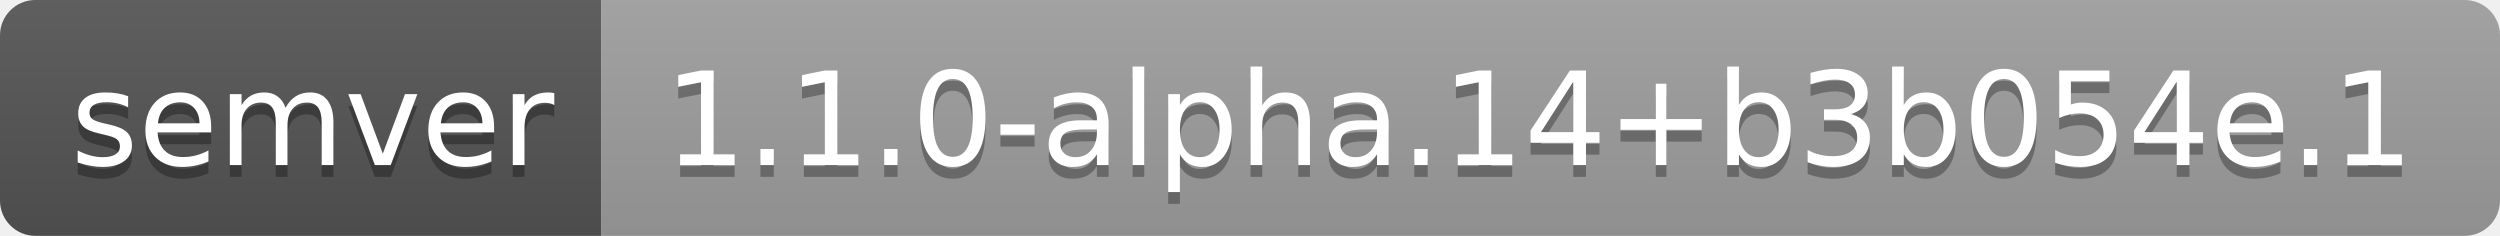
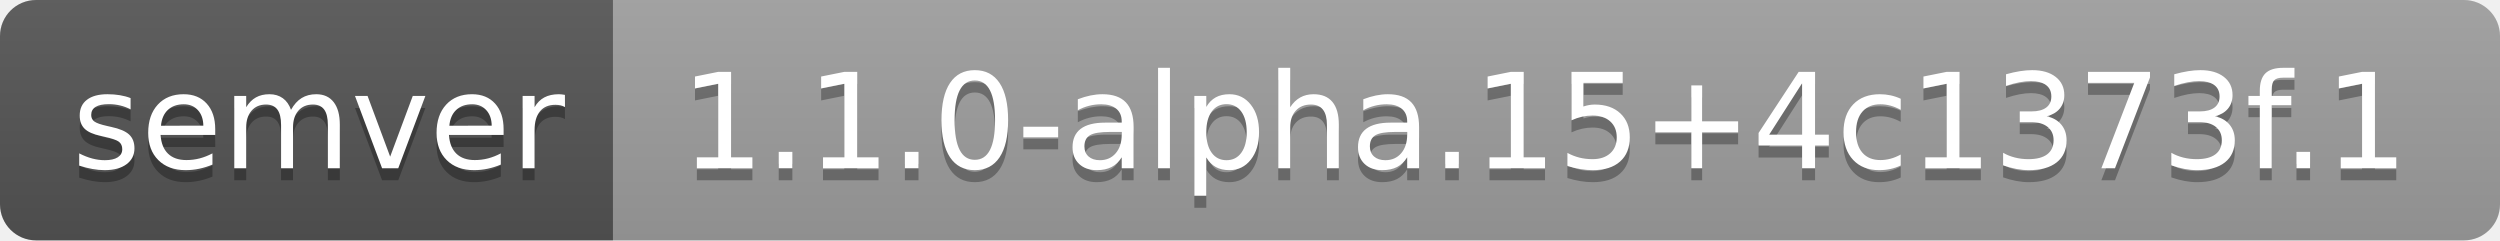
- <svg xmlns="http://www.w3.org/2000/svg" width="212" height="20" role="img" aria-label="semver: 1.1.0-alpha.14+b3b054e.1">
+ <svg xmlns="http://www.w3.org/2000/svg" width="208" height="20" role="img" aria-label="semver: 1.1.0-alpha.15+4c1373f.1">
  <linearGradient id="s" x2="0" y2="100%">
    <stop offset="0" stop-color="#bbb" stop-opacity=".1" />
    <stop offset="1" stop-opacity=".1" />
  </linearGradient>
  <clipPath id="r">
-     <rect width="212" height="20" rx="3" fill="#fff" />
+     <rect width="208" height="20" rx="3" fill="#fff" />
  </clipPath>
  <g clip-path="url(#r)">
    <rect width="51" height="20" fill="#555" />
-     <rect x="51" width="161" height="20" fill="#9f9f9f" />
-     <rect width="212" height="20" fill="url(#s)" />
+     <rect x="51" width="157" height="20" fill="#9f9f9f" />
+     <rect width="208" height="20" fill="url(#s)" />
  </g>
  <g fill="#fff" text-anchor="middle" font-family="Verdana,Geneva,DejaVu Sans,sans-serif" text-rendering="geometricPrecision" font-size="110">
    <text aria-hidden="true" x="265" y="150" fill="#010101" fill-opacity=".3" transform="scale(.1)" textLength="410">semver</text>
    <text x="265" y="140" transform="scale(.1)" fill="#fff" textLength="410">semver</text>
-     <text aria-hidden="true" x="1305" y="150" fill="#010101" fill-opacity=".3" transform="scale(.1)" textLength="1510">1.1.0-alpha.14+b3b054e.1</text>
-     <text x="1305" y="140" transform="scale(.1)" fill="#fff" textLength="1510">1.1.0-alpha.14+b3b054e.1</text>
+     <text aria-hidden="true" x="1285" y="150" fill="#010101" fill-opacity=".3" transform="scale(.1)" textLength="1470">1.1.0-alpha.15+4c1373f.1</text>
+     <text x="1285" y="140" transform="scale(.1)" fill="#fff" textLength="1470">1.1.0-alpha.15+4c1373f.1</text>
  </g>
</svg>
